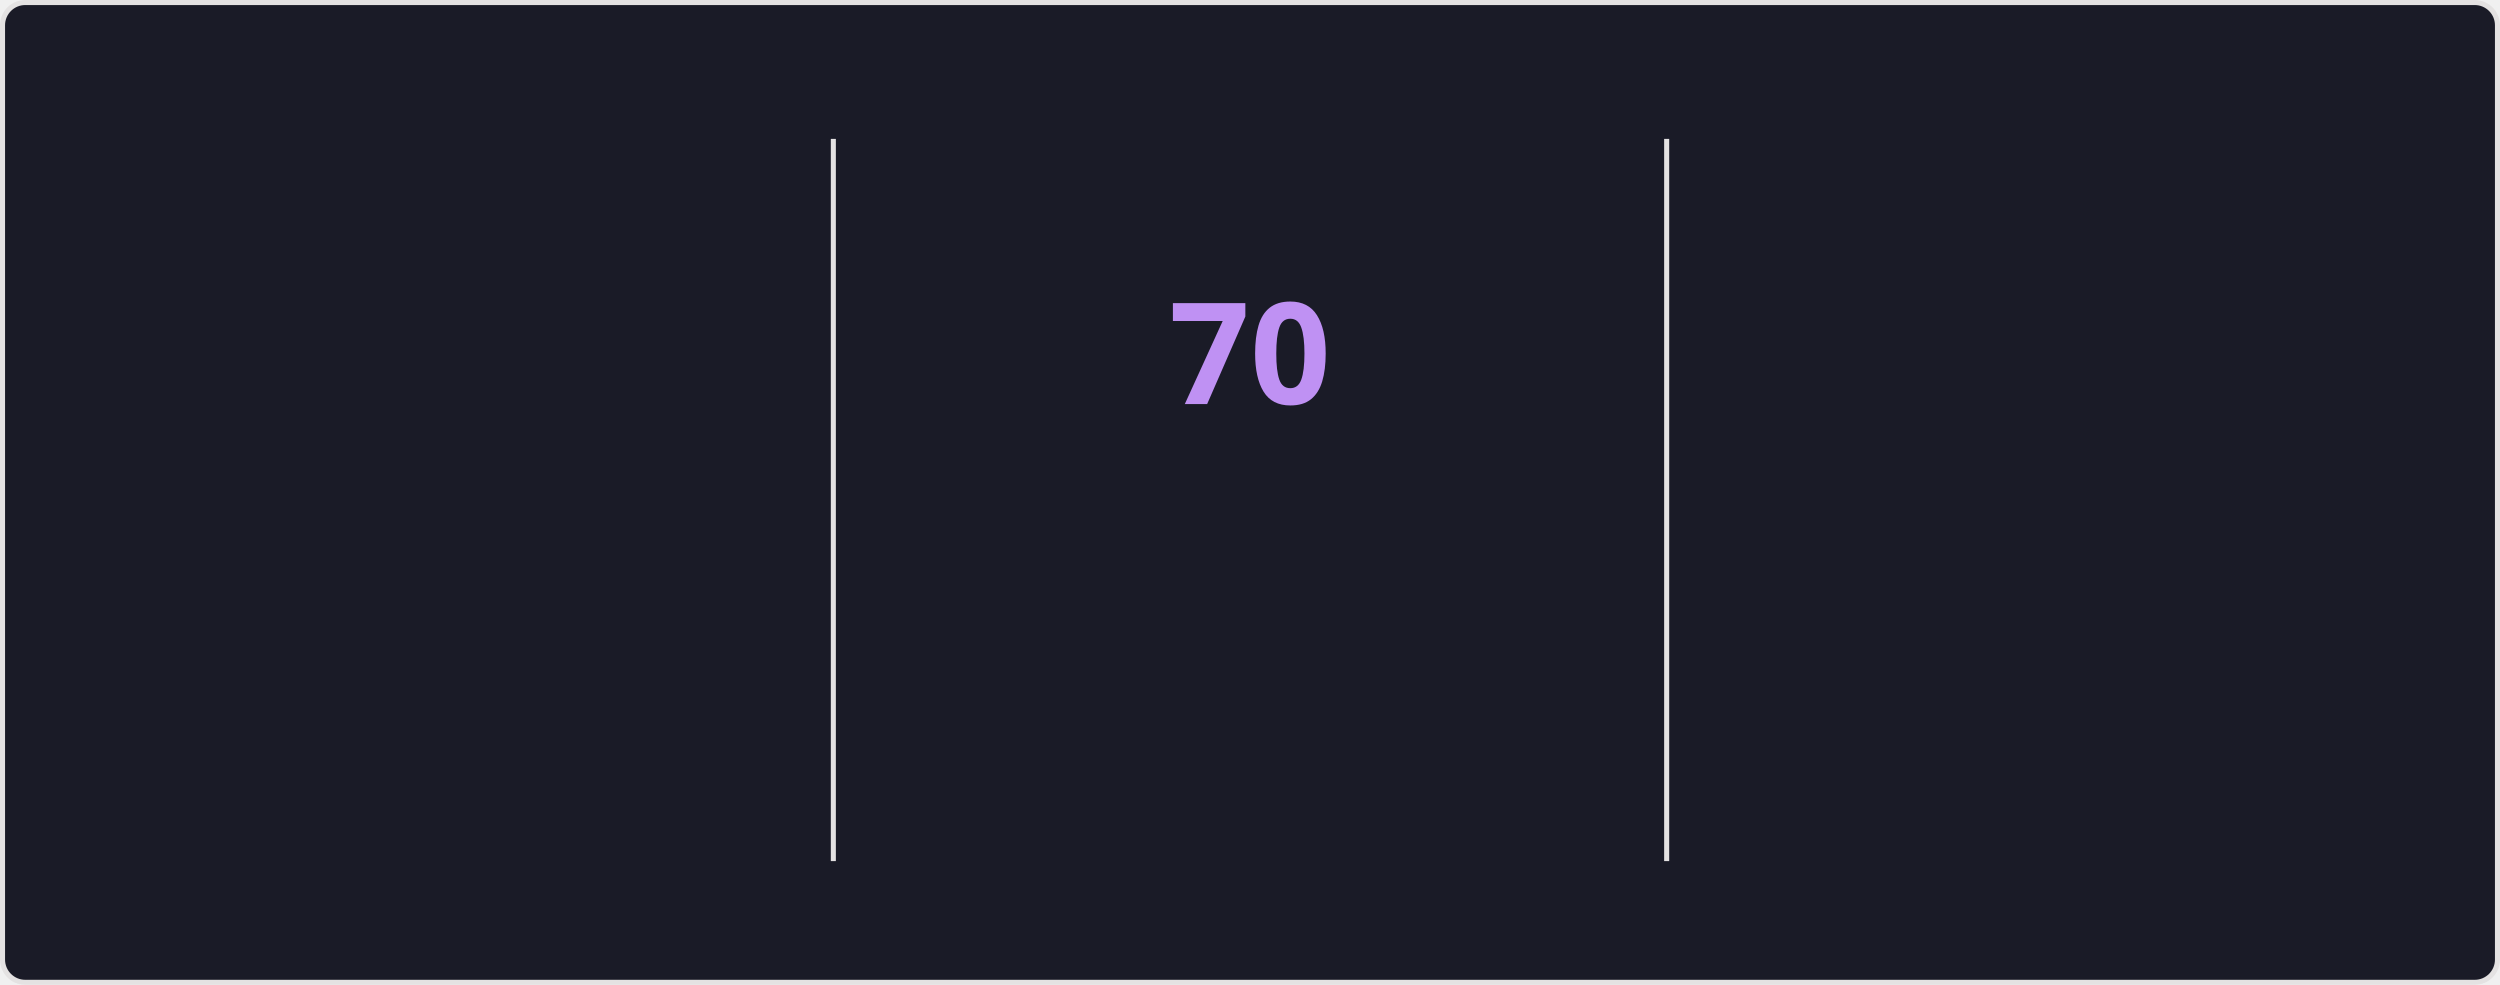
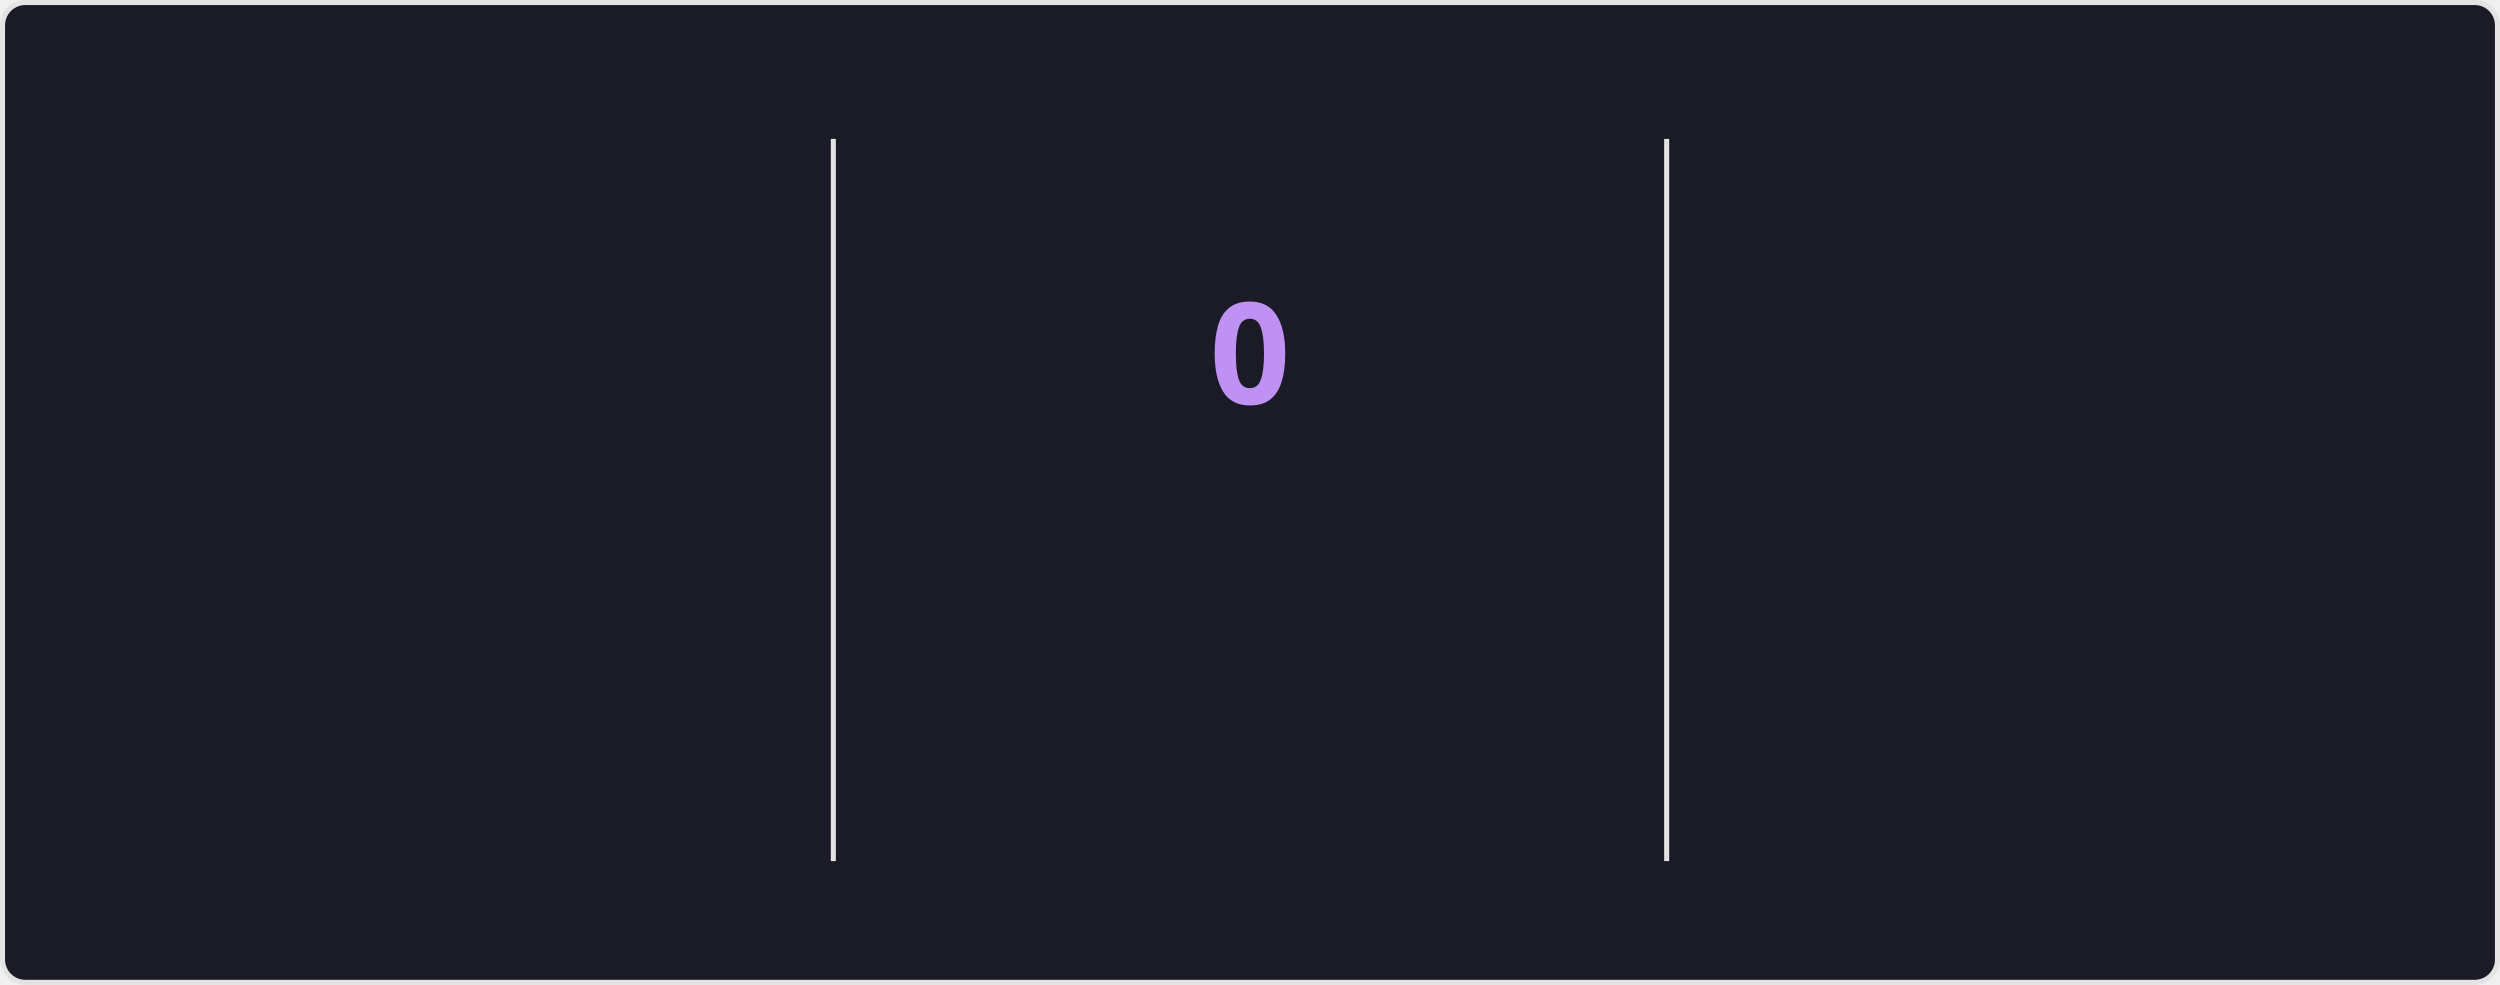
<svg xmlns="http://www.w3.org/2000/svg" style="isolation: isolate" viewBox="0 0 495 195" width="495px" height="195px" direction="ltr">
  <style>
    @keyframes currstreak {
      0% { font-size: 3px; opacity: 0.2; }
      80% { font-size: 34px; opacity: 1; }
      100% { font-size: 28px; opacity: 1; }
    }
    @keyframes fadein {
      0% { opacity: 0; }
      100% { opacity: 1; }
    }
    .big-number {
      font-family: "Segoe UI", Ubuntu, sans-serif;
      font-weight: 700;
      font-size: 28px;
      fill: #70a5fd;
    }
    .label {
      font-family: "Segoe UI", Ubuntu, sans-serif;
      font-weight: 400;
      font-size: 14px;
      fill: #70a5fd;
    }
    .range-text {
      font-family: "Segoe UI", Ubuntu, sans-serif;
      font-weight: 400;
      font-size: 12px;
      fill: #38bdae;
    }
    .current-streak-num {
      font-family: "Segoe UI", Ubuntu, sans-serif;
      font-weight: 700;
      font-size: 28px;
      fill: #bf91f3;
    }</style>
  <defs>
    <clipPath id="outer_rectangle">
      <rect width="495" height="195" rx="4.5" />
    </clipPath>
    <mask id="mask_out_ring_behind_fire">
      <rect width="495" height="195" fill="white" />
      <ellipse id="mask-ellipse" cx="247.5" cy="32" rx="13" ry="18" fill="black" />
    </mask>
  </defs>
  <g clip-path="url(#outer_rectangle)">
    <g style="isolation: isolate">
      <rect fill="#1a1b27" rx="4.5" x="0.5" y="0.5" width="494" height="194" stroke="#e4e2e2" />
    </g>
    <g style="isolation: isolate">
      <line x1="165" y1="28" x2="165" y2="170" vector-effect="non-scaling-stroke" stroke-width="1" stroke="#e4e2e2" stroke-linejoin="miter" stroke-linecap="square" stroke-miterlimit="3" />
      <line x1="330" y1="28" x2="330" y2="170" vector-effect="non-scaling-stroke" stroke-width="1" stroke="#e4e2e2" stroke-linejoin="miter" stroke-linecap="square" stroke-miterlimit="3" />
    </g>
    <g style="isolation: isolate">
      <g transform="translate(82.5, 48)">
        <text x="0" y="32" stroke-width="0" text-anchor="middle" class="big-number" style="opacity: 0; animation: fadein 0.5s linear forwards 0.6s">
            5.9K
          </text>
      </g>
      <g transform="translate(82.5, 84)">
        <text x="0" y="32" stroke-width="0" text-anchor="middle" class="label" style="opacity: 0; animation: fadein 0.5s linear forwards 0.7s">
            Total Contributions
          </text>
      </g>
      <g transform="translate(82.5, 114)">
        <text x="0" y="32" stroke-width="0" text-anchor="middle" class="range-text" style="opacity: 0; animation: fadein 0.5s linear forwards 0.8s">
-             Sep 14 - Present
+             Sep 21 - Present
          </text>
      </g>
    </g>
    <g style="isolation: isolate">
      <g mask="url(#mask_out_ring_behind_fire)">
        <circle cx="247.5" cy="71" r="40" fill="none" stroke="#70a5fd" stroke-width="5" style="opacity: 0; animation: fadein 0.5s linear forwards 0.4s" />
      </g>
      <g transform="translate(247.5, 19.5)" stroke-opacity="0" style="opacity: 0; animation: fadein 0.5s linear forwards 0.6s">
        <path d="M -12 -0.5 L 15 -0.5 L 15 23.5 L -12 23.5 L -12 -0.5 Z" fill="none" />
        <path d="M 1.5 0.67 C 1.5 0.67 2.24 3.32 2.24 5.47 C 2.24 7.53 0.89 9.2 -1.17 9.2 C -3.23 9.2 -4.79 7.53 -4.79 5.47 L -4.76 5.11 C -6.78 7.51 -8 10.62 -8 13.99 C -8 18.41 -4.42 22 0 22 C 4.42 22 8 18.41 8 13.99 C 8 8.6 5.41 3.79 1.5 0.67 Z M -0.29 19 C -2.07 19 -3.51 17.6 -3.51 15.86 C -3.51 14.24 -2.46 13.1 -0.7 12.74 C 1.07 12.38 2.9 11.53 3.92 10.16 C 4.31 11.45 4.51 12.81 4.51 14.2 C 4.51 16.85 2.36 19 -0.29 19 Z" fill="#70a5fd" stroke-opacity="0" />
      </g>
      <g transform="translate(247.5, 48)">
        <text x="0" y="32" stroke-width="0" text-anchor="middle" class="current-streak-num" style="animation: currstreak 0.6s linear forwards">
-             70
+             0
          </text>
      </g>
      <g transform="translate(247.5, 108)">
        <text x="0" y="32" stroke-width="0" text-anchor="middle" class="label" style="opacity: 0; animation: fadein 0.5s linear forwards 0.9s">
            Current Streak
          </text>
      </g>
      <g transform="translate(247.5, 145)">
        <text x="0" y="21" stroke-width="0" text-anchor="middle" class="range-text" style="opacity: 0; animation: fadein 0.5s linear forwards 0.9s">
-             Jul 12 - Sep 19
+             0 days
          </text>
      </g>
    </g>
    <g style="isolation: isolate">
      <g transform="translate(412.5, 48)">
        <text x="0" y="32" stroke-width="0" text-anchor="middle" class="big-number" style="opacity: 0; animation: fadein 0.5s linear forwards 1.2s">
            70
          </text>
      </g>
      <g transform="translate(412.5, 84)">
        <text x="0" y="32" stroke-width="0" text-anchor="middle" class="label" style="opacity: 0; animation: fadein 0.5s linear forwards 1.3s">
            Longest Streak
          </text>
      </g>
      <g transform="translate(412.5, 114)">
        <text x="0" y="32" stroke-width="0" text-anchor="middle" class="range-text" style="opacity: 0; animation: fadein 0.5s linear forwards 1.4s">
            Jul 12 - Sep 19
          </text>
      </g>
    </g>
  </g>
</svg>
